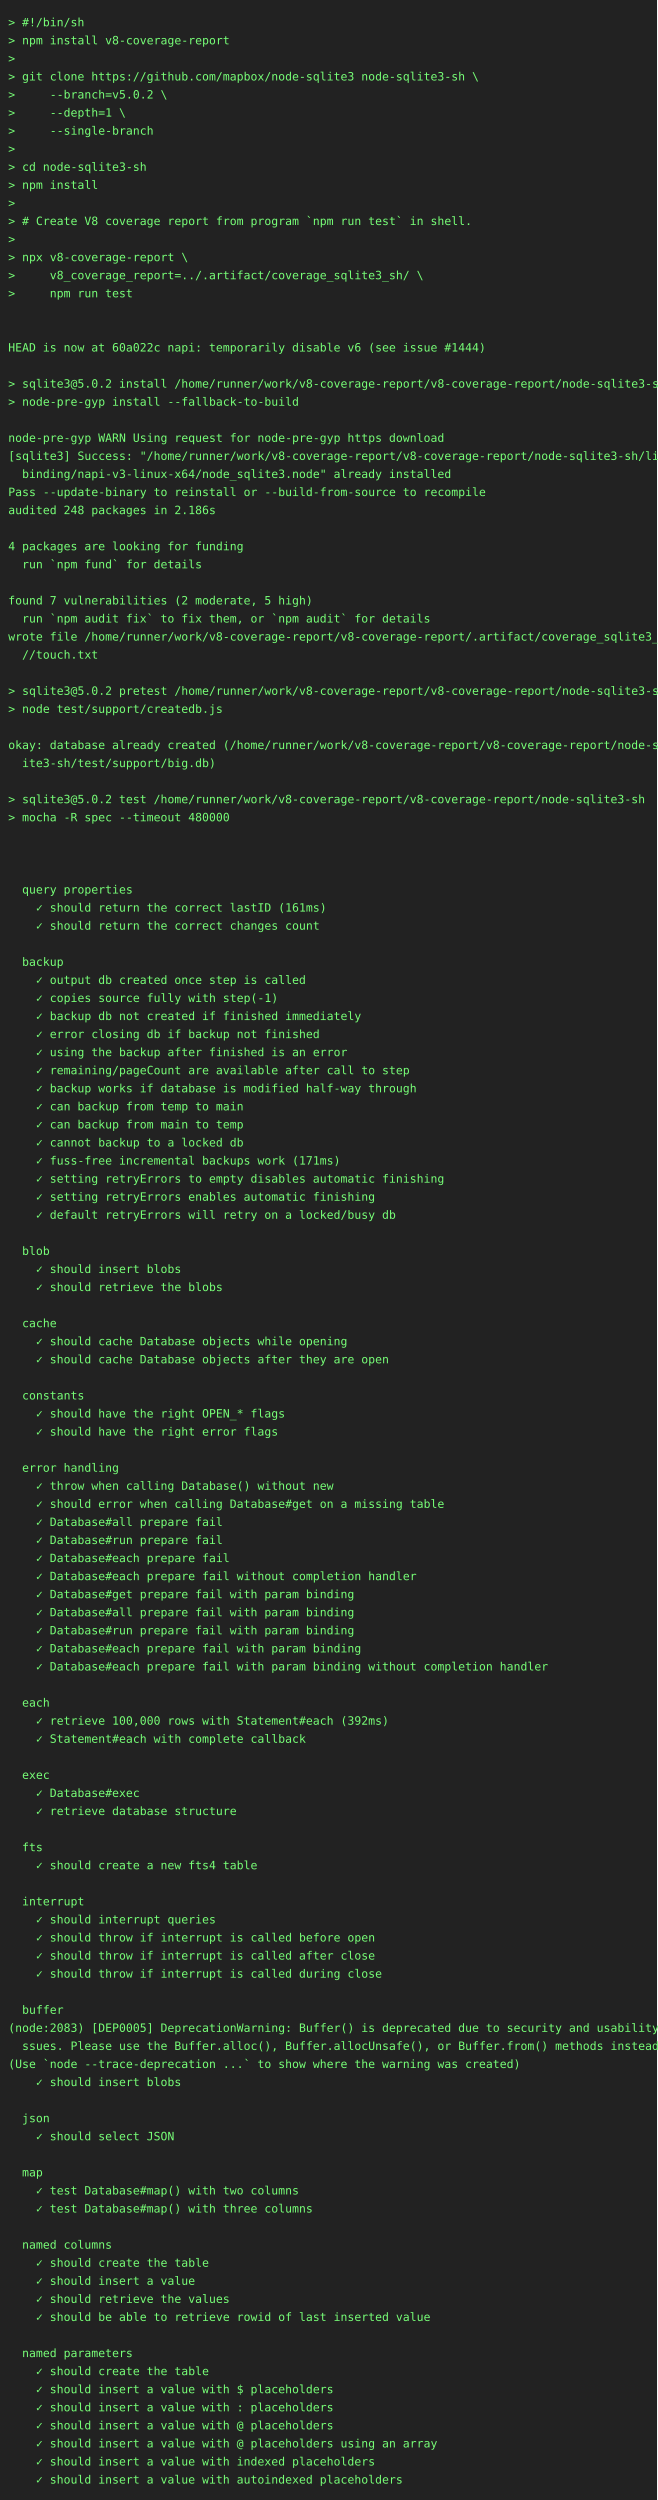
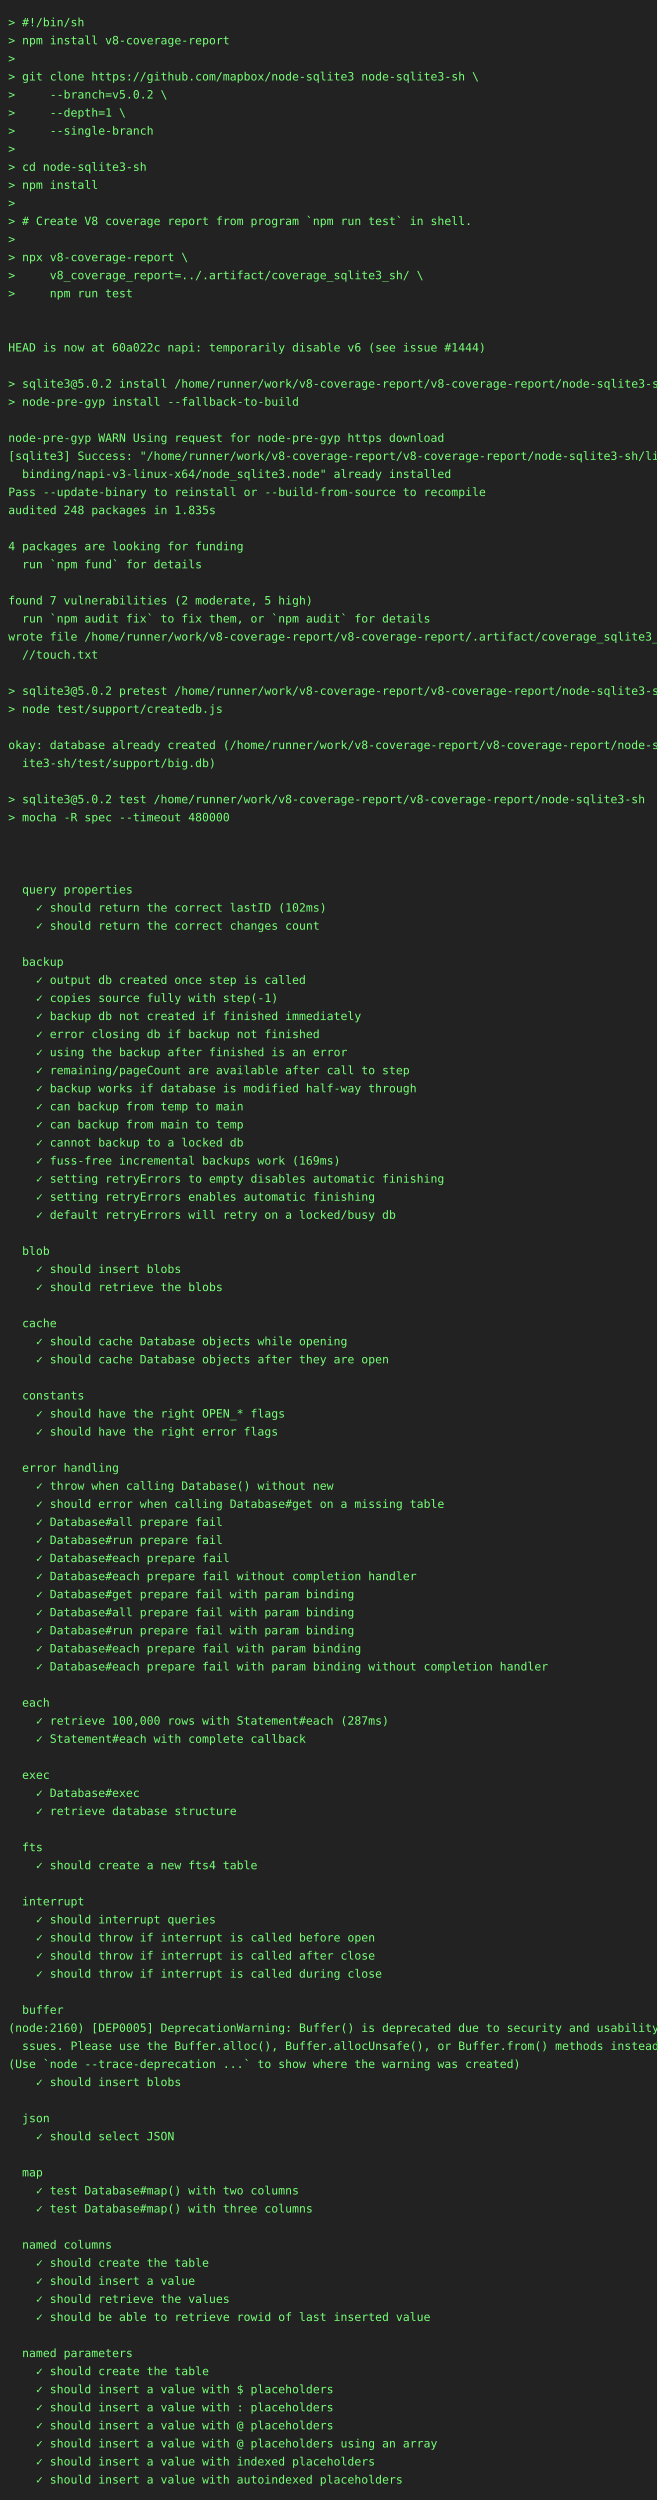
<svg xmlns="http://www.w3.org/2000/svg" height="3044" width="800">
  <rect height="3044" fill="#222" width="800" />
  <text fill="#7f7" font-family="consolas, menlo, monospace" font-size="14" xml:space="preserve">
    <tspan lengthAdjust="spacingAndGlyphs" textLength="768" x="10" y="32">&gt; #!/bin/sh                                                                                      </tspan>
    <tspan lengthAdjust="spacingAndGlyphs" textLength="768" x="10" y="54">&gt; npm install v8-coverage-report                                                                 </tspan>
    <tspan lengthAdjust="spacingAndGlyphs" textLength="768" x="10" y="76">&gt;                                                                                                </tspan>
    <tspan lengthAdjust="spacingAndGlyphs" textLength="768" x="10" y="98">&gt; git clone https://github.com/mapbox/node-sqlite3 node-sqlite3-sh \                             </tspan>
    <tspan lengthAdjust="spacingAndGlyphs" textLength="768" x="10" y="120">&gt;     --branch=v5.0.2 \                                                                          </tspan>
    <tspan lengthAdjust="spacingAndGlyphs" textLength="768" x="10" y="142">&gt;     --depth=1 \                                                                                </tspan>
    <tspan lengthAdjust="spacingAndGlyphs" textLength="768" x="10" y="164">&gt;     --single-branch                                                                            </tspan>
    <tspan lengthAdjust="spacingAndGlyphs" textLength="768" x="10" y="186">&gt;                                                                                                </tspan>
    <tspan lengthAdjust="spacingAndGlyphs" textLength="768" x="10" y="208">&gt; cd node-sqlite3-sh                                                                             </tspan>
    <tspan lengthAdjust="spacingAndGlyphs" textLength="768" x="10" y="230">&gt; npm install                                                                                    </tspan>
    <tspan lengthAdjust="spacingAndGlyphs" textLength="768" x="10" y="252">&gt;                                                                                                </tspan>
    <tspan lengthAdjust="spacingAndGlyphs" textLength="768" x="10" y="274">&gt; # Create V8 coverage report from program `npm run test` in shell.                              </tspan>
    <tspan lengthAdjust="spacingAndGlyphs" textLength="768" x="10" y="296">&gt;                                                                                                </tspan>
    <tspan lengthAdjust="spacingAndGlyphs" textLength="768" x="10" y="318">&gt; npx v8-coverage-report \                                                                       </tspan>
    <tspan lengthAdjust="spacingAndGlyphs" textLength="768" x="10" y="340">&gt;     v8_coverage_report=../.artifact/coverage_sqlite3_sh/ \                                     </tspan>
    <tspan lengthAdjust="spacingAndGlyphs" textLength="768" x="10" y="362">&gt;     npm run test                                                                               </tspan>
    <tspan lengthAdjust="spacingAndGlyphs" textLength="768" x="10" y="384">                                                                                                 </tspan>
    <tspan lengthAdjust="spacingAndGlyphs" textLength="768" x="10" y="406">                                                                                                 </tspan>
    <tspan lengthAdjust="spacingAndGlyphs" textLength="768" x="10" y="428">HEAD is now at 60a022c napi: temporarily disable v6 (see issue #1444)                            </tspan>
    <tspan lengthAdjust="spacingAndGlyphs" textLength="768" x="10" y="450">                                                                                                 </tspan>
    <tspan lengthAdjust="spacingAndGlyphs" textLength="768" x="10" y="472">&gt; sqlite3@5.0.2 install /home/runner/work/v8-coverage-report/v8-coverage-report/node-sqlite3-sh  </tspan>
    <tspan lengthAdjust="spacingAndGlyphs" textLength="768" x="10" y="494">&gt; node-pre-gyp install --fallback-to-build                                                       </tspan>
    <tspan lengthAdjust="spacingAndGlyphs" textLength="768" x="10" y="516">                                                                                                 </tspan>
    <tspan lengthAdjust="spacingAndGlyphs" textLength="768" x="10" y="538">node-pre-gyp WARN Using request for node-pre-gyp https download                                  </tspan>
    <tspan lengthAdjust="spacingAndGlyphs" textLength="768" x="10" y="560">[sqlite3] Success: "/home/runner/work/v8-coverage-report/v8-coverage-report/node-sqlite3-sh/lib/\</tspan>
    <tspan lengthAdjust="spacingAndGlyphs" textLength="768" x="10" y="582">  binding/napi-v3-linux-x64/node_sqlite3.node" already installed                                 </tspan>
    <tspan lengthAdjust="spacingAndGlyphs" textLength="768" x="10" y="604">Pass --update-binary to reinstall or --build-from-source to recompile                            </tspan>
-     <tspan lengthAdjust="spacingAndGlyphs" textLength="768" x="10" y="626">audited 248 packages in 2.186s                                                                   </tspan>
+     <tspan lengthAdjust="spacingAndGlyphs" textLength="768" x="10" y="626">audited 248 packages in 1.835s                                                                   </tspan>
    <tspan lengthAdjust="spacingAndGlyphs" textLength="768" x="10" y="648">                                                                                                 </tspan>
    <tspan lengthAdjust="spacingAndGlyphs" textLength="768" x="10" y="670">4 packages are looking for funding                                                               </tspan>
    <tspan lengthAdjust="spacingAndGlyphs" textLength="768" x="10" y="692">  run `npm fund` for details                                                                     </tspan>
    <tspan lengthAdjust="spacingAndGlyphs" textLength="768" x="10" y="714">                                                                                                 </tspan>
    <tspan lengthAdjust="spacingAndGlyphs" textLength="768" x="10" y="736">found 7 vulnerabilities (2 moderate, 5 high)                                                     </tspan>
    <tspan lengthAdjust="spacingAndGlyphs" textLength="768" x="10" y="758">  run `npm audit fix` to fix them, or `npm audit` for details                                    </tspan>
    <tspan lengthAdjust="spacingAndGlyphs" textLength="768" x="10" y="780">wrote file /home/runner/work/v8-coverage-report/v8-coverage-report/.artifact/coverage_sqlite3_sh\</tspan>
    <tspan lengthAdjust="spacingAndGlyphs" textLength="768" x="10" y="802">  //touch.txt                                                                                    </tspan>
    <tspan lengthAdjust="spacingAndGlyphs" textLength="768" x="10" y="824">                                                                                                 </tspan>
    <tspan lengthAdjust="spacingAndGlyphs" textLength="768" x="10" y="846">&gt; sqlite3@5.0.2 pretest /home/runner/work/v8-coverage-report/v8-coverage-report/node-sqlite3-sh  </tspan>
    <tspan lengthAdjust="spacingAndGlyphs" textLength="768" x="10" y="868">&gt; node test/support/createdb.js                                                                  </tspan>
    <tspan lengthAdjust="spacingAndGlyphs" textLength="768" x="10" y="890">                                                                                                 </tspan>
    <tspan lengthAdjust="spacingAndGlyphs" textLength="768" x="10" y="912">okay: database already created (/home/runner/work/v8-coverage-report/v8-coverage-report/node-sql\</tspan>
    <tspan lengthAdjust="spacingAndGlyphs" textLength="768" x="10" y="934">  ite3-sh/test/support/big.db)                                                                   </tspan>
    <tspan lengthAdjust="spacingAndGlyphs" textLength="768" x="10" y="956">                                                                                                 </tspan>
    <tspan lengthAdjust="spacingAndGlyphs" textLength="768" x="10" y="978">&gt; sqlite3@5.0.2 test /home/runner/work/v8-coverage-report/v8-coverage-report/node-sqlite3-sh     </tspan>
    <tspan lengthAdjust="spacingAndGlyphs" textLength="768" x="10" y="1000">&gt; mocha -R spec --timeout 480000                                                                 </tspan>
    <tspan lengthAdjust="spacingAndGlyphs" textLength="768" x="10" y="1022">                                                                                                 </tspan>
    <tspan lengthAdjust="spacingAndGlyphs" textLength="768" x="10" y="1044">                                                                                                 </tspan>
    <tspan lengthAdjust="spacingAndGlyphs" textLength="768" x="10" y="1066">                                                                                                 </tspan>
    <tspan lengthAdjust="spacingAndGlyphs" textLength="768" x="10" y="1088">  query properties                                                                               </tspan>
-     <tspan lengthAdjust="spacingAndGlyphs" textLength="768" x="10" y="1110">    ✓ should return the correct lastID (161ms)                                                   </tspan>
+     <tspan lengthAdjust="spacingAndGlyphs" textLength="768" x="10" y="1110">    ✓ should return the correct lastID (102ms)                                                   </tspan>
    <tspan lengthAdjust="spacingAndGlyphs" textLength="768" x="10" y="1132">    ✓ should return the correct changes count                                                    </tspan>
    <tspan lengthAdjust="spacingAndGlyphs" textLength="768" x="10" y="1154">                                                                                                 </tspan>
    <tspan lengthAdjust="spacingAndGlyphs" textLength="768" x="10" y="1176">  backup                                                                                         </tspan>
    <tspan lengthAdjust="spacingAndGlyphs" textLength="768" x="10" y="1198">    ✓ output db created once step is called                                                      </tspan>
    <tspan lengthAdjust="spacingAndGlyphs" textLength="768" x="10" y="1220">    ✓ copies source fully with step(-1)                                                          </tspan>
    <tspan lengthAdjust="spacingAndGlyphs" textLength="768" x="10" y="1242">    ✓ backup db not created if finished immediately                                              </tspan>
    <tspan lengthAdjust="spacingAndGlyphs" textLength="768" x="10" y="1264">    ✓ error closing db if backup not finished                                                    </tspan>
    <tspan lengthAdjust="spacingAndGlyphs" textLength="768" x="10" y="1286">    ✓ using the backup after finished is an error                                                </tspan>
    <tspan lengthAdjust="spacingAndGlyphs" textLength="768" x="10" y="1308">    ✓ remaining/pageCount are available after call to step                                       </tspan>
    <tspan lengthAdjust="spacingAndGlyphs" textLength="768" x="10" y="1330">    ✓ backup works if database is modified half-way through                                      </tspan>
    <tspan lengthAdjust="spacingAndGlyphs" textLength="768" x="10" y="1352">    ✓ can backup from temp to main                                                               </tspan>
    <tspan lengthAdjust="spacingAndGlyphs" textLength="768" x="10" y="1374">    ✓ can backup from main to temp                                                               </tspan>
    <tspan lengthAdjust="spacingAndGlyphs" textLength="768" x="10" y="1396">    ✓ cannot backup to a locked db                                                               </tspan>
-     <tspan lengthAdjust="spacingAndGlyphs" textLength="768" x="10" y="1418">    ✓ fuss-free incremental backups work (171ms)                                                 </tspan>
+     <tspan lengthAdjust="spacingAndGlyphs" textLength="768" x="10" y="1418">    ✓ fuss-free incremental backups work (169ms)                                                 </tspan>
    <tspan lengthAdjust="spacingAndGlyphs" textLength="768" x="10" y="1440">    ✓ setting retryErrors to empty disables automatic finishing                                  </tspan>
    <tspan lengthAdjust="spacingAndGlyphs" textLength="768" x="10" y="1462">    ✓ setting retryErrors enables automatic finishing                                            </tspan>
    <tspan lengthAdjust="spacingAndGlyphs" textLength="768" x="10" y="1484">    ✓ default retryErrors will retry on a locked/busy db                                         </tspan>
    <tspan lengthAdjust="spacingAndGlyphs" textLength="768" x="10" y="1506">                                                                                                 </tspan>
    <tspan lengthAdjust="spacingAndGlyphs" textLength="768" x="10" y="1528">  blob                                                                                           </tspan>
    <tspan lengthAdjust="spacingAndGlyphs" textLength="768" x="10" y="1550">    ✓ should insert blobs                                                                        </tspan>
    <tspan lengthAdjust="spacingAndGlyphs" textLength="768" x="10" y="1572">    ✓ should retrieve the blobs                                                                  </tspan>
    <tspan lengthAdjust="spacingAndGlyphs" textLength="768" x="10" y="1594">                                                                                                 </tspan>
    <tspan lengthAdjust="spacingAndGlyphs" textLength="768" x="10" y="1616">  cache                                                                                          </tspan>
    <tspan lengthAdjust="spacingAndGlyphs" textLength="768" x="10" y="1638">    ✓ should cache Database objects while opening                                                </tspan>
    <tspan lengthAdjust="spacingAndGlyphs" textLength="768" x="10" y="1660">    ✓ should cache Database objects after they are open                                          </tspan>
    <tspan lengthAdjust="spacingAndGlyphs" textLength="768" x="10" y="1682">                                                                                                 </tspan>
    <tspan lengthAdjust="spacingAndGlyphs" textLength="768" x="10" y="1704">  constants                                                                                      </tspan>
    <tspan lengthAdjust="spacingAndGlyphs" textLength="768" x="10" y="1726">    ✓ should have the right OPEN_* flags                                                         </tspan>
    <tspan lengthAdjust="spacingAndGlyphs" textLength="768" x="10" y="1748">    ✓ should have the right error flags                                                          </tspan>
    <tspan lengthAdjust="spacingAndGlyphs" textLength="768" x="10" y="1770">                                                                                                 </tspan>
    <tspan lengthAdjust="spacingAndGlyphs" textLength="768" x="10" y="1792">  error handling                                                                                 </tspan>
    <tspan lengthAdjust="spacingAndGlyphs" textLength="768" x="10" y="1814">    ✓ throw when calling Database() without new                                                  </tspan>
    <tspan lengthAdjust="spacingAndGlyphs" textLength="768" x="10" y="1836">    ✓ should error when calling Database#get on a missing table                                  </tspan>
    <tspan lengthAdjust="spacingAndGlyphs" textLength="768" x="10" y="1858">    ✓ Database#all prepare fail                                                                  </tspan>
    <tspan lengthAdjust="spacingAndGlyphs" textLength="768" x="10" y="1880">    ✓ Database#run prepare fail                                                                  </tspan>
    <tspan lengthAdjust="spacingAndGlyphs" textLength="768" x="10" y="1902">    ✓ Database#each prepare fail                                                                 </tspan>
    <tspan lengthAdjust="spacingAndGlyphs" textLength="768" x="10" y="1924">    ✓ Database#each prepare fail without completion handler                                      </tspan>
    <tspan lengthAdjust="spacingAndGlyphs" textLength="768" x="10" y="1946">    ✓ Database#get prepare fail with param binding                                               </tspan>
    <tspan lengthAdjust="spacingAndGlyphs" textLength="768" x="10" y="1968">    ✓ Database#all prepare fail with param binding                                               </tspan>
    <tspan lengthAdjust="spacingAndGlyphs" textLength="768" x="10" y="1990">    ✓ Database#run prepare fail with param binding                                               </tspan>
    <tspan lengthAdjust="spacingAndGlyphs" textLength="768" x="10" y="2012">    ✓ Database#each prepare fail with param binding                                              </tspan>
    <tspan lengthAdjust="spacingAndGlyphs" textLength="768" x="10" y="2034">    ✓ Database#each prepare fail with param binding without completion handler                   </tspan>
    <tspan lengthAdjust="spacingAndGlyphs" textLength="768" x="10" y="2056">                                                                                                 </tspan>
    <tspan lengthAdjust="spacingAndGlyphs" textLength="768" x="10" y="2078">  each                                                                                           </tspan>
-     <tspan lengthAdjust="spacingAndGlyphs" textLength="768" x="10" y="2100">    ✓ retrieve 100,000 rows with Statement#each (392ms)                                          </tspan>
+     <tspan lengthAdjust="spacingAndGlyphs" textLength="768" x="10" y="2100">    ✓ retrieve 100,000 rows with Statement#each (287ms)                                          </tspan>
    <tspan lengthAdjust="spacingAndGlyphs" textLength="768" x="10" y="2122">    ✓ Statement#each with complete callback                                                      </tspan>
    <tspan lengthAdjust="spacingAndGlyphs" textLength="768" x="10" y="2144">                                                                                                 </tspan>
    <tspan lengthAdjust="spacingAndGlyphs" textLength="768" x="10" y="2166">  exec                                                                                           </tspan>
    <tspan lengthAdjust="spacingAndGlyphs" textLength="768" x="10" y="2188">    ✓ Database#exec                                                                              </tspan>
    <tspan lengthAdjust="spacingAndGlyphs" textLength="768" x="10" y="2210">    ✓ retrieve database structure                                                                </tspan>
    <tspan lengthAdjust="spacingAndGlyphs" textLength="768" x="10" y="2232">                                                                                                 </tspan>
    <tspan lengthAdjust="spacingAndGlyphs" textLength="768" x="10" y="2254">  fts                                                                                            </tspan>
    <tspan lengthAdjust="spacingAndGlyphs" textLength="768" x="10" y="2276">    ✓ should create a new fts4 table                                                             </tspan>
    <tspan lengthAdjust="spacingAndGlyphs" textLength="768" x="10" y="2298">                                                                                                 </tspan>
    <tspan lengthAdjust="spacingAndGlyphs" textLength="768" x="10" y="2320">  interrupt                                                                                      </tspan>
    <tspan lengthAdjust="spacingAndGlyphs" textLength="768" x="10" y="2342">    ✓ should interrupt queries                                                                   </tspan>
    <tspan lengthAdjust="spacingAndGlyphs" textLength="768" x="10" y="2364">    ✓ should throw if interrupt is called before open                                            </tspan>
    <tspan lengthAdjust="spacingAndGlyphs" textLength="768" x="10" y="2386">    ✓ should throw if interrupt is called after close                                            </tspan>
    <tspan lengthAdjust="spacingAndGlyphs" textLength="768" x="10" y="2408">    ✓ should throw if interrupt is called during close                                           </tspan>
    <tspan lengthAdjust="spacingAndGlyphs" textLength="768" x="10" y="2430">                                                                                                 </tspan>
    <tspan lengthAdjust="spacingAndGlyphs" textLength="768" x="10" y="2452">  buffer                                                                                         </tspan>
-     <tspan lengthAdjust="spacingAndGlyphs" textLength="768" x="10" y="2474">(node:2083) [DEP0005] DeprecationWarning: Buffer() is deprecated due to security and usability i\</tspan>
+     <tspan lengthAdjust="spacingAndGlyphs" textLength="768" x="10" y="2474">(node:2160) [DEP0005] DeprecationWarning: Buffer() is deprecated due to security and usability i\</tspan>
    <tspan lengthAdjust="spacingAndGlyphs" textLength="768" x="10" y="2496">  ssues. Please use the Buffer.alloc(), Buffer.allocUnsafe(), or Buffer.from() methods instead.  </tspan>
    <tspan lengthAdjust="spacingAndGlyphs" textLength="768" x="10" y="2518">(Use `node --trace-deprecation ...` to show where the warning was created)                       </tspan>
    <tspan lengthAdjust="spacingAndGlyphs" textLength="768" x="10" y="2540">    ✓ should insert blobs                                                                        </tspan>
    <tspan lengthAdjust="spacingAndGlyphs" textLength="768" x="10" y="2562">                                                                                                 </tspan>
    <tspan lengthAdjust="spacingAndGlyphs" textLength="768" x="10" y="2584">  json                                                                                           </tspan>
    <tspan lengthAdjust="spacingAndGlyphs" textLength="768" x="10" y="2606">    ✓ should select JSON                                                                         </tspan>
    <tspan lengthAdjust="spacingAndGlyphs" textLength="768" x="10" y="2628">                                                                                                 </tspan>
    <tspan lengthAdjust="spacingAndGlyphs" textLength="768" x="10" y="2650">  map                                                                                            </tspan>
    <tspan lengthAdjust="spacingAndGlyphs" textLength="768" x="10" y="2672">    ✓ test Database#map() with two columns                                                       </tspan>
    <tspan lengthAdjust="spacingAndGlyphs" textLength="768" x="10" y="2694">    ✓ test Database#map() with three columns                                                     </tspan>
    <tspan lengthAdjust="spacingAndGlyphs" textLength="768" x="10" y="2716">                                                                                                 </tspan>
    <tspan lengthAdjust="spacingAndGlyphs" textLength="768" x="10" y="2738">  named columns                                                                                  </tspan>
    <tspan lengthAdjust="spacingAndGlyphs" textLength="768" x="10" y="2760">    ✓ should create the table                                                                    </tspan>
    <tspan lengthAdjust="spacingAndGlyphs" textLength="768" x="10" y="2782">    ✓ should insert a value                                                                      </tspan>
    <tspan lengthAdjust="spacingAndGlyphs" textLength="768" x="10" y="2804">    ✓ should retrieve the values                                                                 </tspan>
    <tspan lengthAdjust="spacingAndGlyphs" textLength="768" x="10" y="2826">    ✓ should be able to retrieve rowid of last inserted value                                    </tspan>
    <tspan lengthAdjust="spacingAndGlyphs" textLength="768" x="10" y="2848">                                                                                                 </tspan>
    <tspan lengthAdjust="spacingAndGlyphs" textLength="768" x="10" y="2870">  named parameters                                                                               </tspan>
    <tspan lengthAdjust="spacingAndGlyphs" textLength="768" x="10" y="2892">    ✓ should create the table                                                                    </tspan>
    <tspan lengthAdjust="spacingAndGlyphs" textLength="768" x="10" y="2914">    ✓ should insert a value with $ placeholders                                                  </tspan>
    <tspan lengthAdjust="spacingAndGlyphs" textLength="768" x="10" y="2936">    ✓ should insert a value with : placeholders                                                  </tspan>
    <tspan lengthAdjust="spacingAndGlyphs" textLength="768" x="10" y="2958">    ✓ should insert a value with @ placeholders                                                  </tspan>
    <tspan lengthAdjust="spacingAndGlyphs" textLength="768" x="10" y="2980">    ✓ should insert a value with @ placeholders using an array                                   </tspan>
    <tspan lengthAdjust="spacingAndGlyphs" textLength="768" x="10" y="3002">    ✓ should insert a value with indexed placeholders                                            </tspan>
    <tspan lengthAdjust="spacingAndGlyphs" textLength="768" x="10" y="3024">    ✓ should insert a value with autoindexed placeholders                                        </tspan>
  </text>
</svg>
